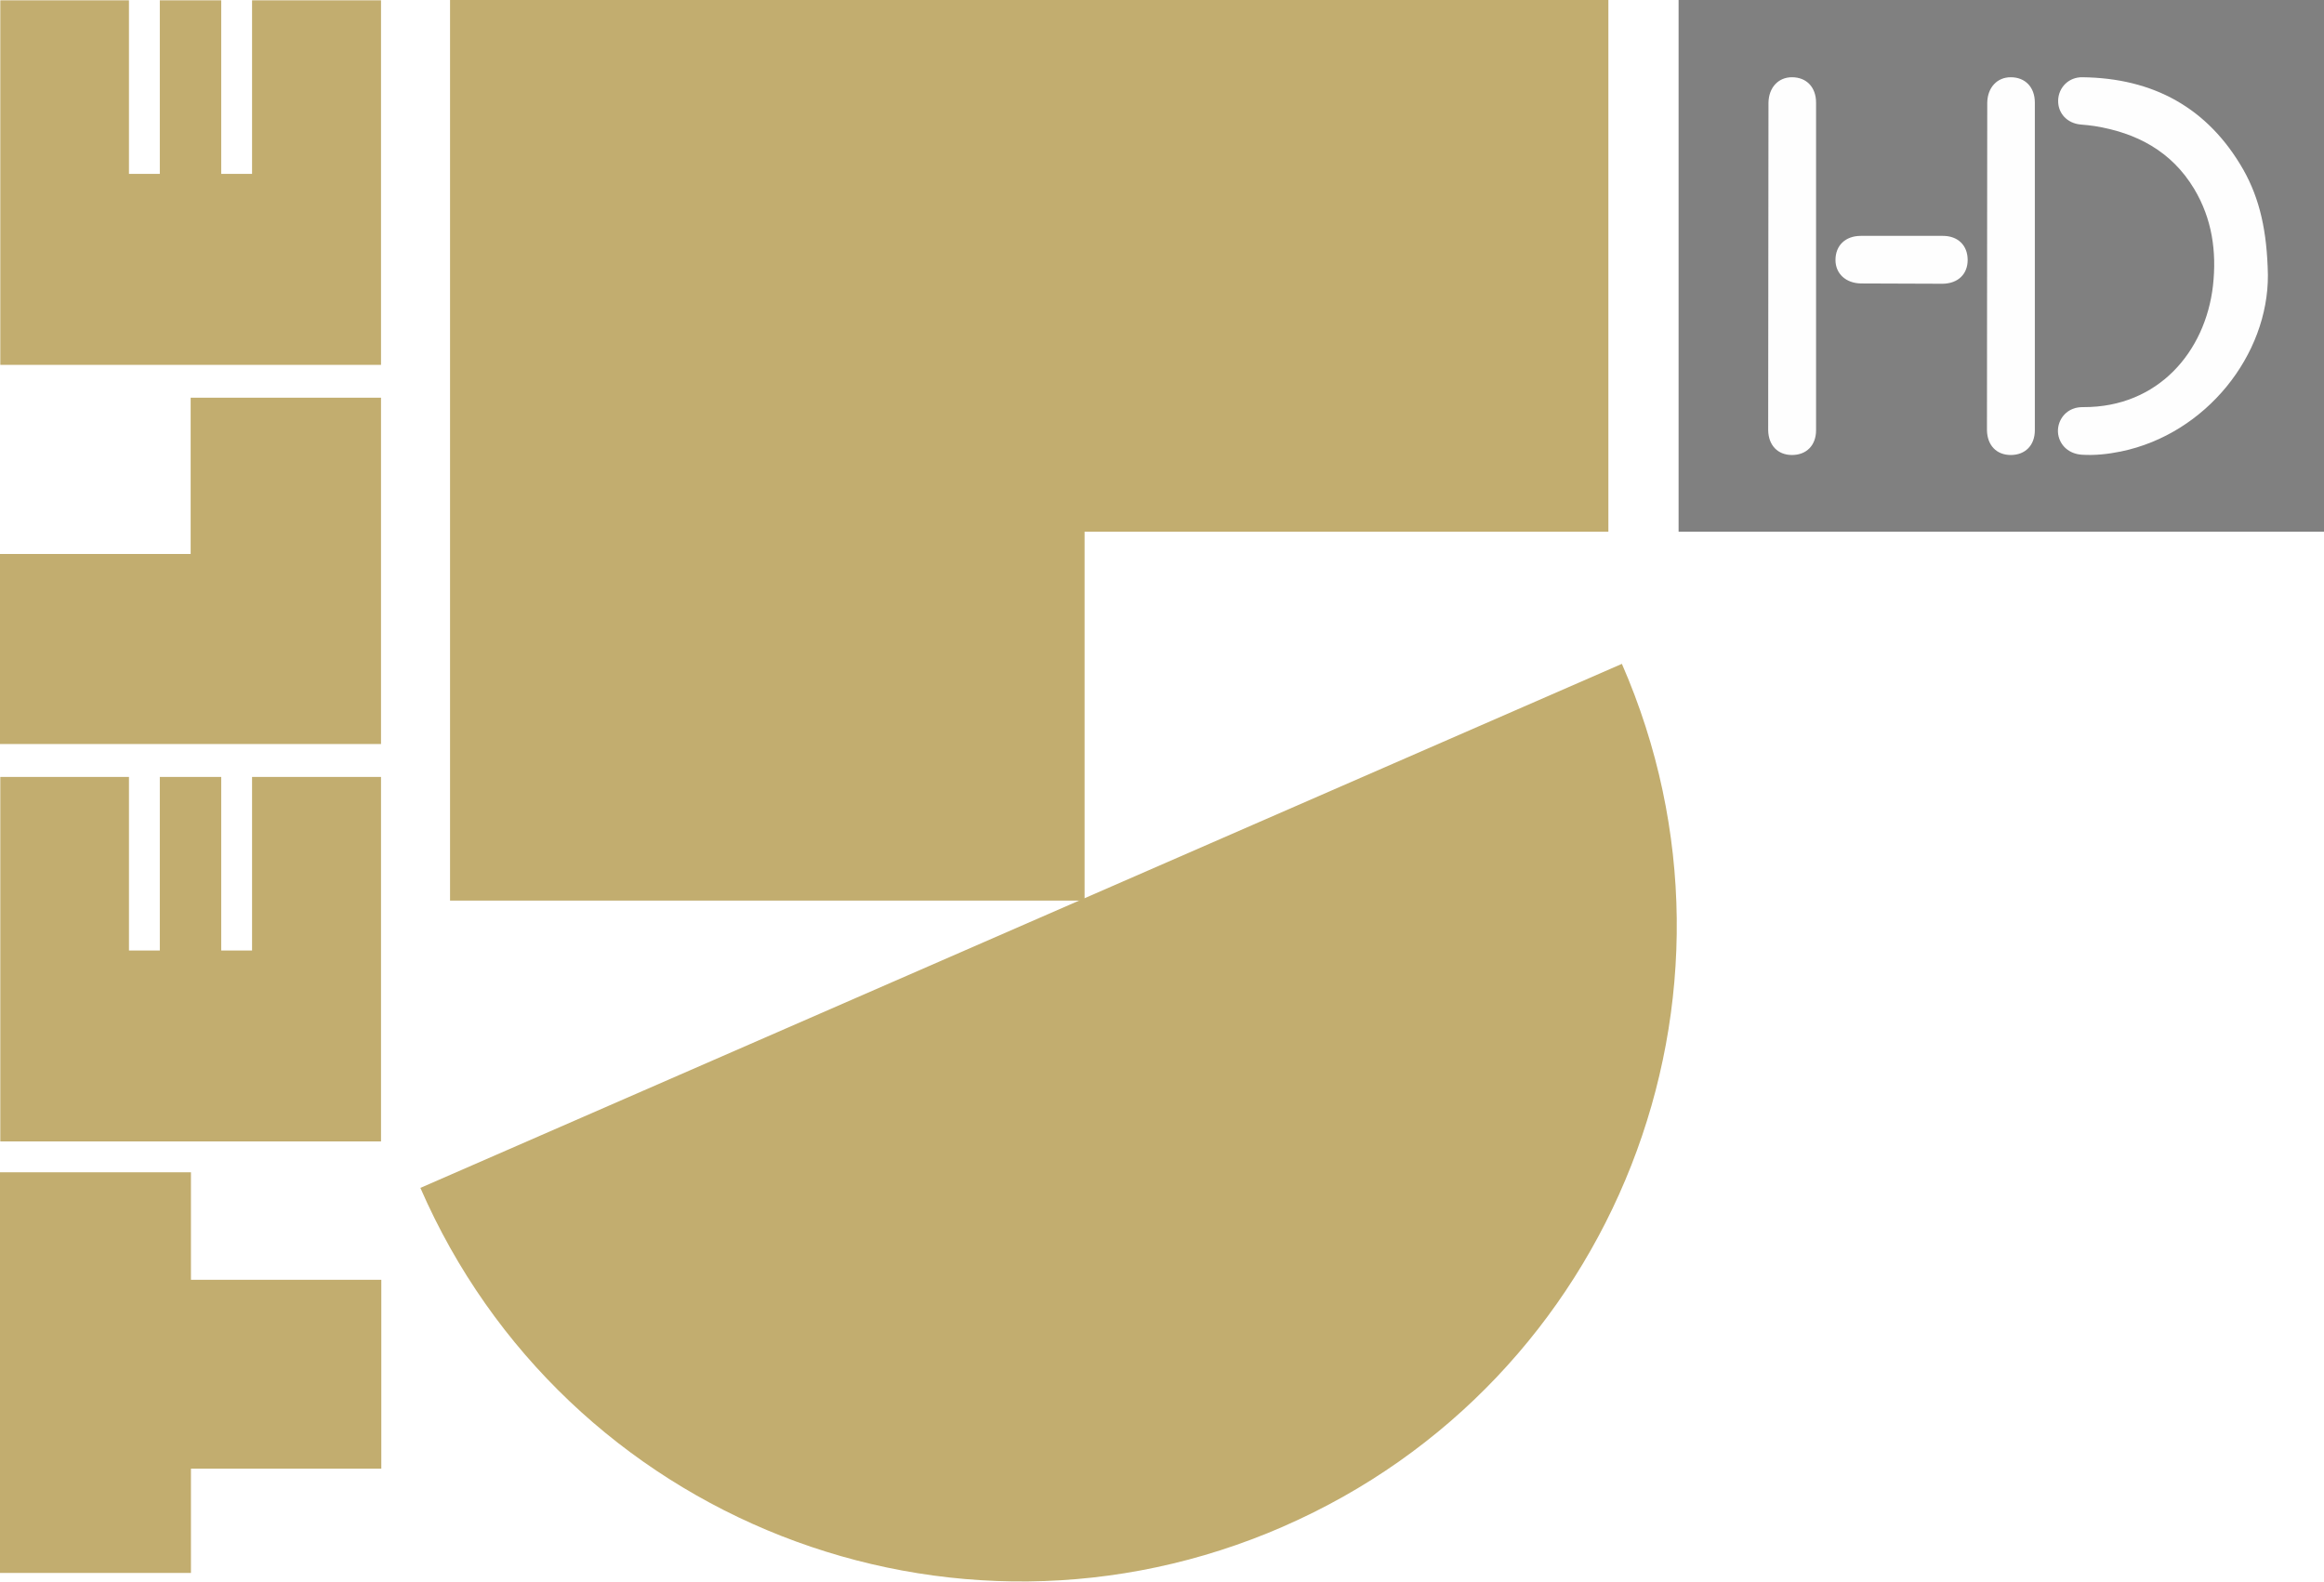
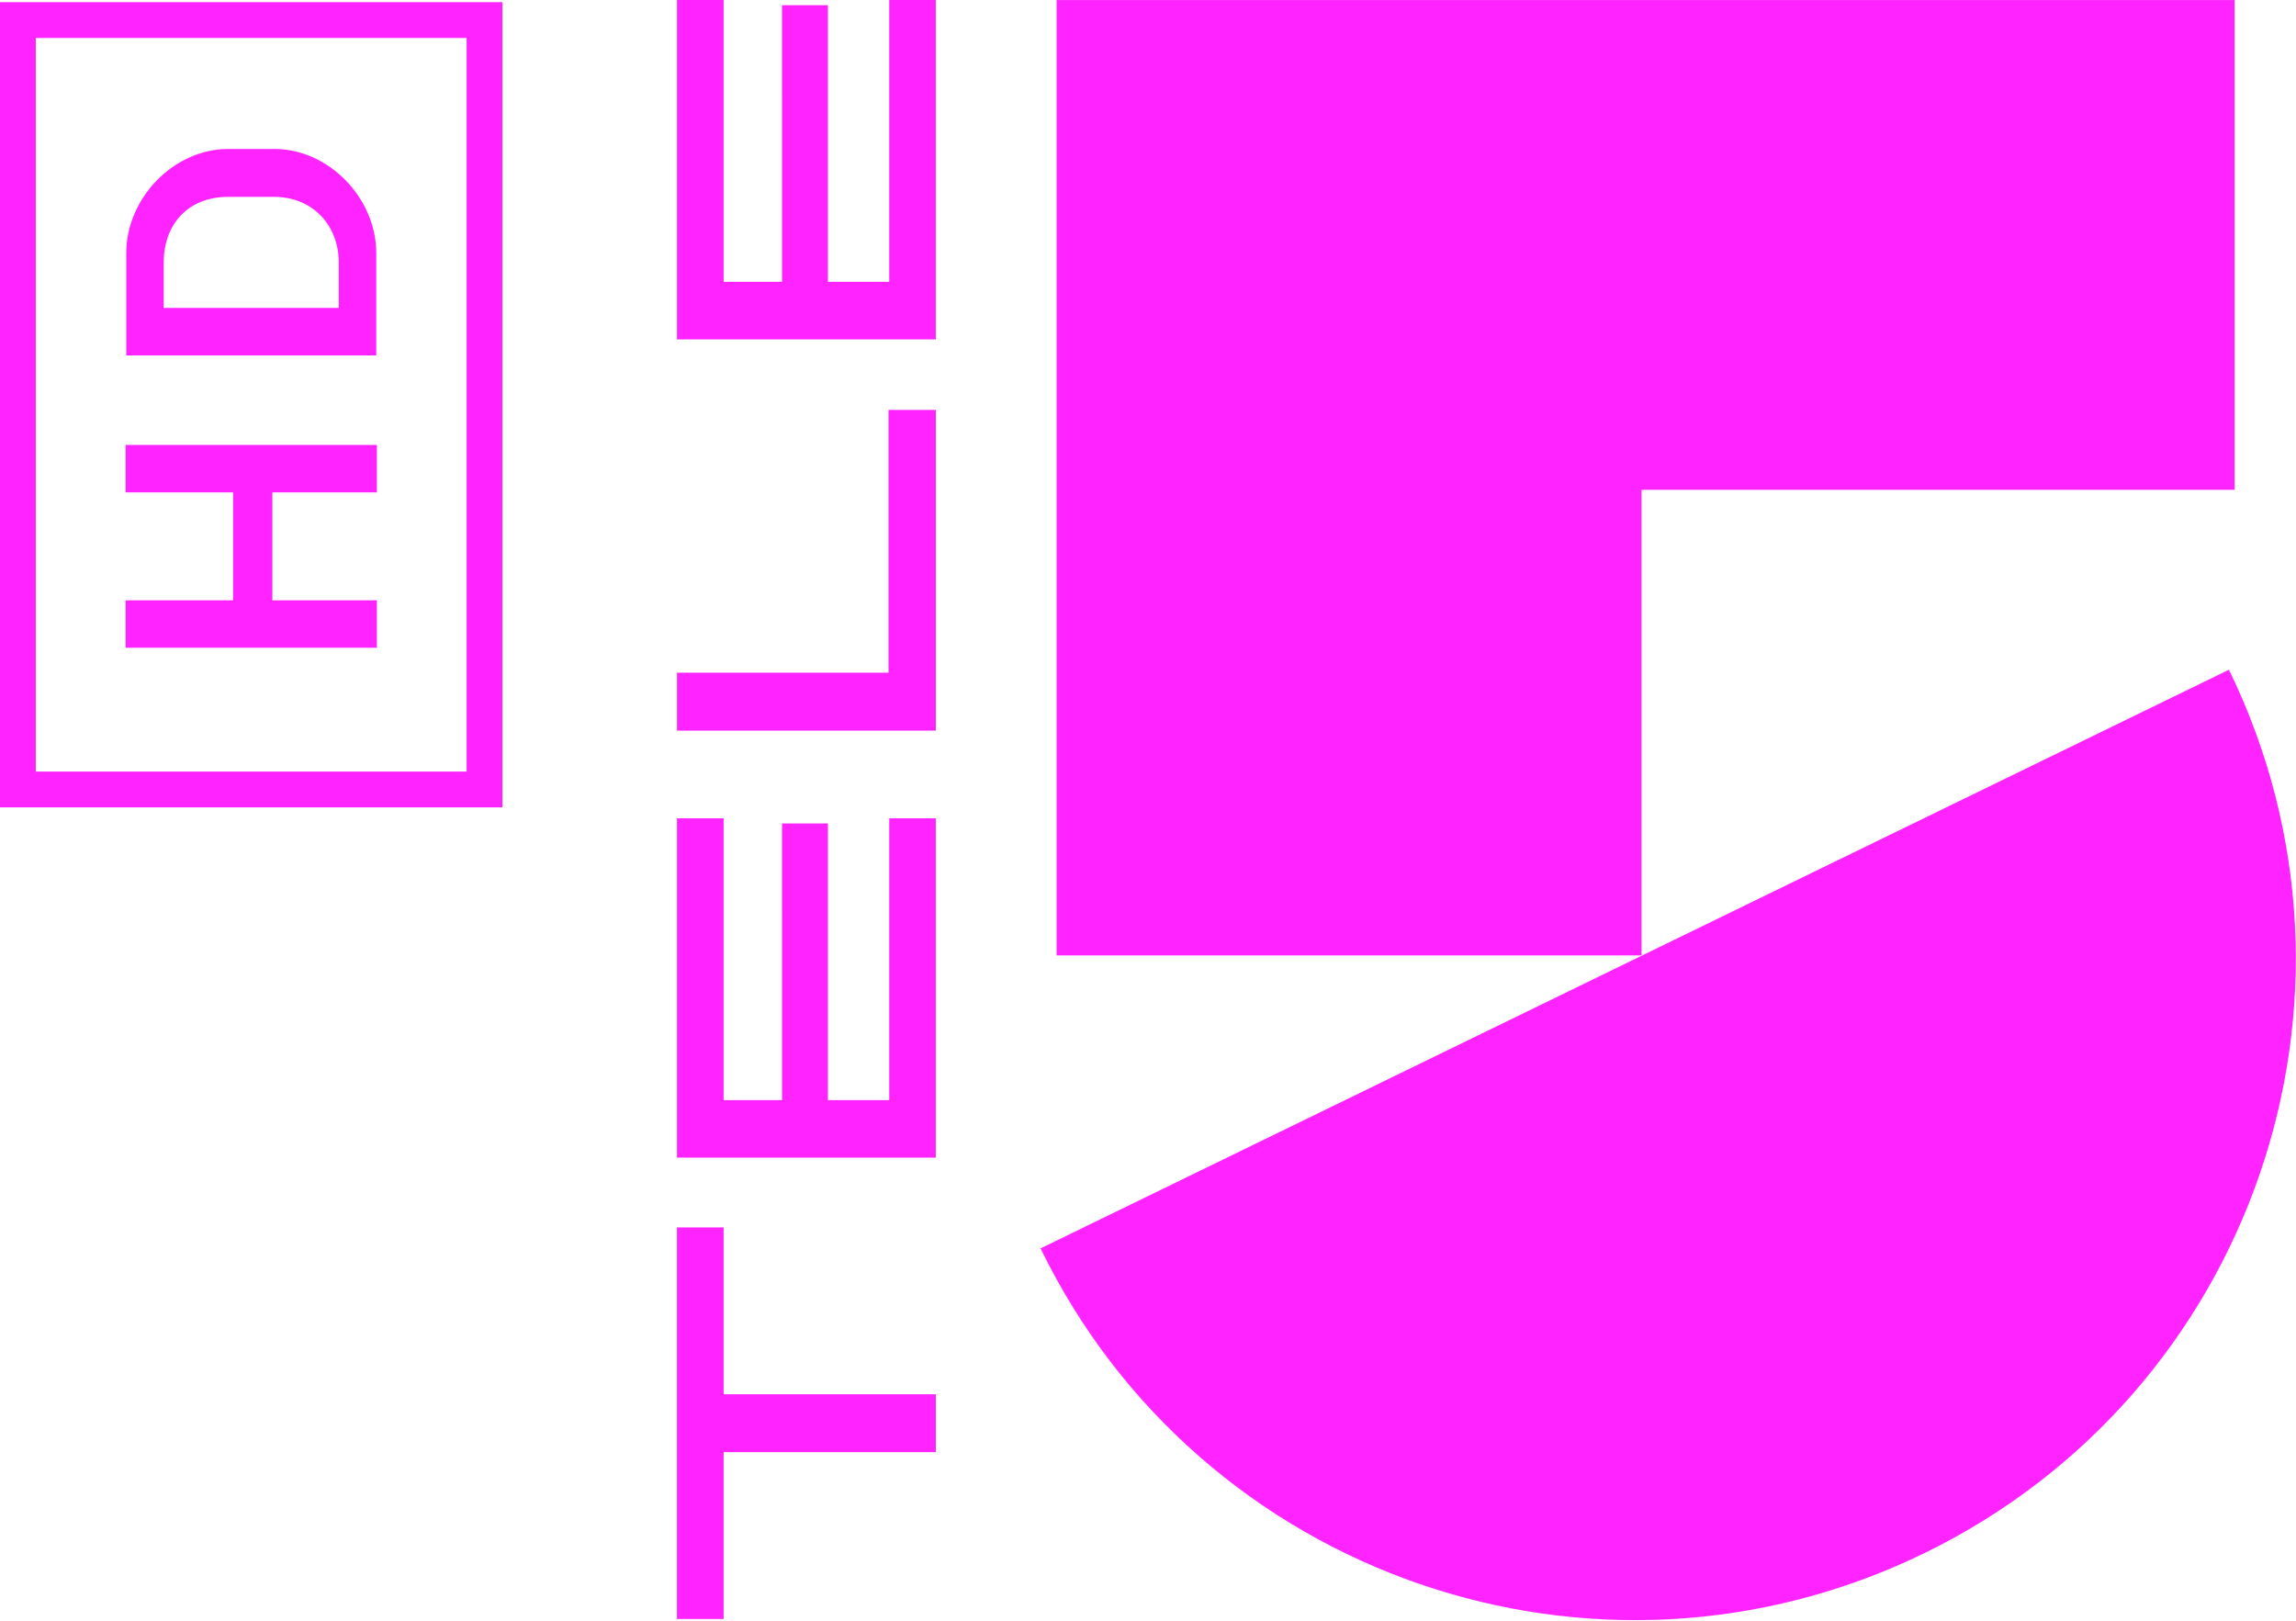
- <svg xmlns="http://www.w3.org/2000/svg" width="800" height="544.44" enable-background="new 0 0 1260 720" space="preserve" version="1.0" viewBox="0 0 800 544.44">
-   <link href="" rel="stylesheet" type="text/css" />
-   <style type="text/css" />
-   <g fill="#c2ad6f" stroke-width="1.011">
-     <path d="m0 541.52h65.731v-35.899h65.529v-65.023h-65.529v-37.012h-65.731" />
-     <path d="m0 256.15h131.16v-119.23h-65.529v53.799h-65.63" />
-     <path d="m0.101 392.97h131.06v-125.5h-44.394v59.765h-10.618v-59.765h-21.135v59.765h-10.618v-59.765h-44.293" />
-     <path d="m55.012 59.866h-10.618v-59.765h-44.293v125.5h131.06v-125.5h-44.394v59.765h-10.618v-59.765h-21.135" />
-     <path d="m154.92 0v310.05h218.43v-127.01h180.31v-183.04" />
-     <path d="m441.71 525.55c114.27-49.855 166.45-182.83 116.6-297l-413.6 180.41c49.754 114.27 182.73 166.45 297 116.6" />
-   </g>
-   <g stroke-width="1.011">
-     <path d="m800 183.04h-222.17v-183.04h222.17z" fill="#808080" />
-     <g fill="#fefefe">
-       <path d="m780.69 94.552c0.202 27.607-21.236 54.81-50.563 60.877-4.449 0.91-9 1.416-13.551 1.112-4.348-0.303-7.483-3.135-8.09-7.079-0.506-3.742 1.618-7.382 5.056-8.697 1.214-0.506 2.427-0.607 3.64-0.607 25.686 0.101 41.967-19.012 44.596-41.765 1.315-11.832-0.303-23.057-6.472-33.371-7.787-12.944-19.82-19.315-34.382-21.641-1.517-0.202-3.135-0.405-4.652-0.506-4.652-0.405-7.888-3.843-7.787-8.292 0.101-4.449 3.64-8.09 8.393-7.989 24.27 0.303 43.079 10.416 55.315 31.753 5.764 10.214 8.191 21.337 8.495 36.203z" />
-       <path d="m608.77 35.34c0.101-5.157 3.337-8.747 8.09-8.747 4.955 0 8.292 3.388 8.292 8.747v112.76c0 5.258-3.337 8.545-8.292 8.545-4.854 0-8.09-3.287-8.191-8.545z" />
-       <path d="m684.08 35.34c0.101-5.157 3.337-8.747 8.09-8.747 4.955 0 8.292 3.388 8.292 8.747v112.76c0 5.258-3.337 8.545-8.292 8.545-4.854 0-8.09-3.287-8.191-8.545z" />
-       <path d="m640.58 97.586c-5.157-0.101-8.747-3.337-8.747-8.09 0-4.955 3.388-8.292 8.747-8.292h28.214c5.258 0 8.545 3.337 8.545 8.292 0 4.854-3.287 8.09-8.545 8.191z" />
-     </g>
+ <svg xmlns="http://www.w3.org/2000/svg" width="800" height="564.7" version="1.1" viewBox="0 0 800 564.7">
+   <g transform="translate(0 -234.43)" fill="#ff23ff">
+     <path d="m0 235.18v280.56h175.06v-280.56h-162.59zm12.477 12.477h150.11v255.61h-150.11z" stroke-width="550.29" />
+     <path d="m79.548 286.33c-19.177 0-35.556 17.312-35.556 36.243v35.687h87.107v-35.687c0-18.93-16.377-36.243-35.554-36.243zm0 16.691h15.995c13.307 0 22.497 9.846 22.497 22.89v15.807h-61.001v-15.807c0-13.044 8.174-22.89 22.506-22.89z" stroke-width="187.52" />
+     <path d="m43.772 389.46v16.533h37.454c0.027 12.535 0.012 25.07 0 37.604h-37.454v16.515h87.542v-16.515h-36.417v-37.604h36.417v-16.533z" stroke-width="8.011" />
+     <path d="m368.16 234.45v332.87h203.79v-162.23h206.66v-170.64z" stroke-width="9.408" />
+     <path d="m776.64 467.78a230.28 230.28 0 1 1-414.08 201.63z" stroke-width="9.408" />
+     <path d="m252.13 662.09v58.137h73.949v20.162h-73.949v58.146h-16.258v-136.44z" stroke-width="9.408" />
+     <path d="m272.48 521.35h15.994v96.388h21.366v-98.195h16.229v118.23h-90.181v-118.23h16.239v98.195h20.36z" stroke-width="9.408" />
+     <path d="m309.59 377.25h16.484v111.74h-90.181v-20.163h73.695z" stroke-width="9.408" />
+     <path d="m272.48 236.25h15.994v96.388h21.366v-98.214h16.229v118.26h-90.181v-118.26h16.239v98.214h20.36z" stroke-width="9.408" />
  </g>
</svg>
